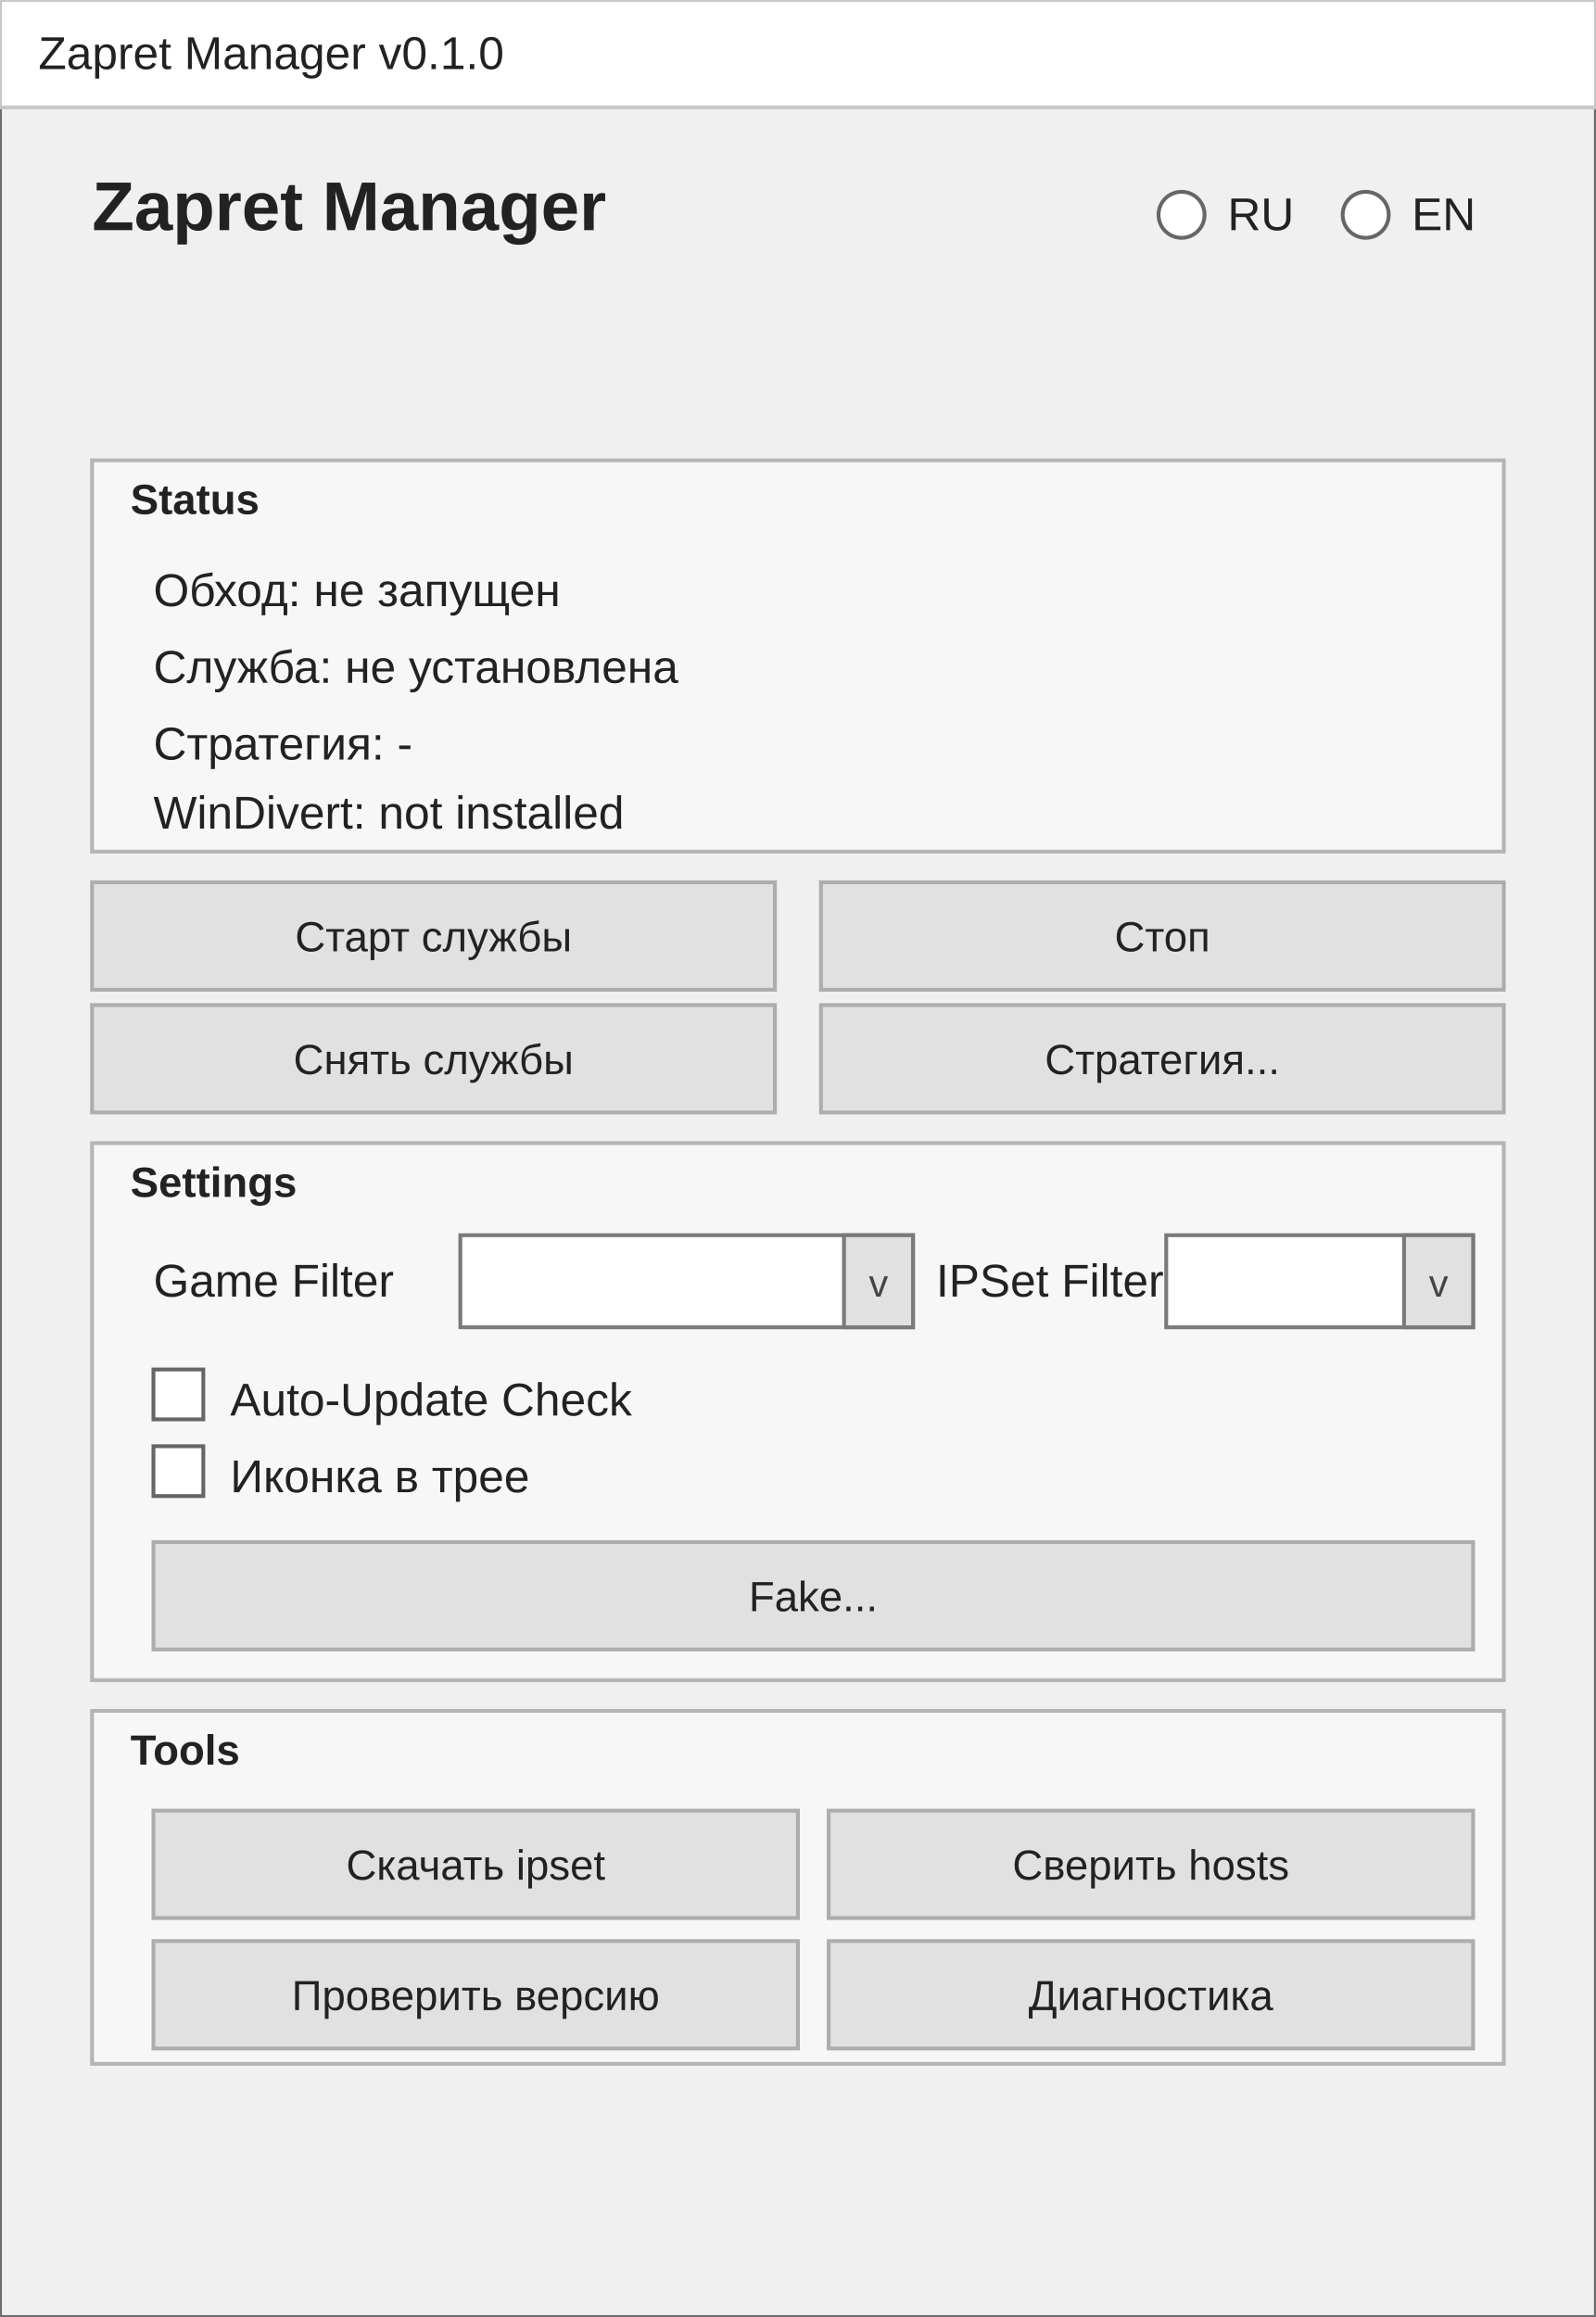
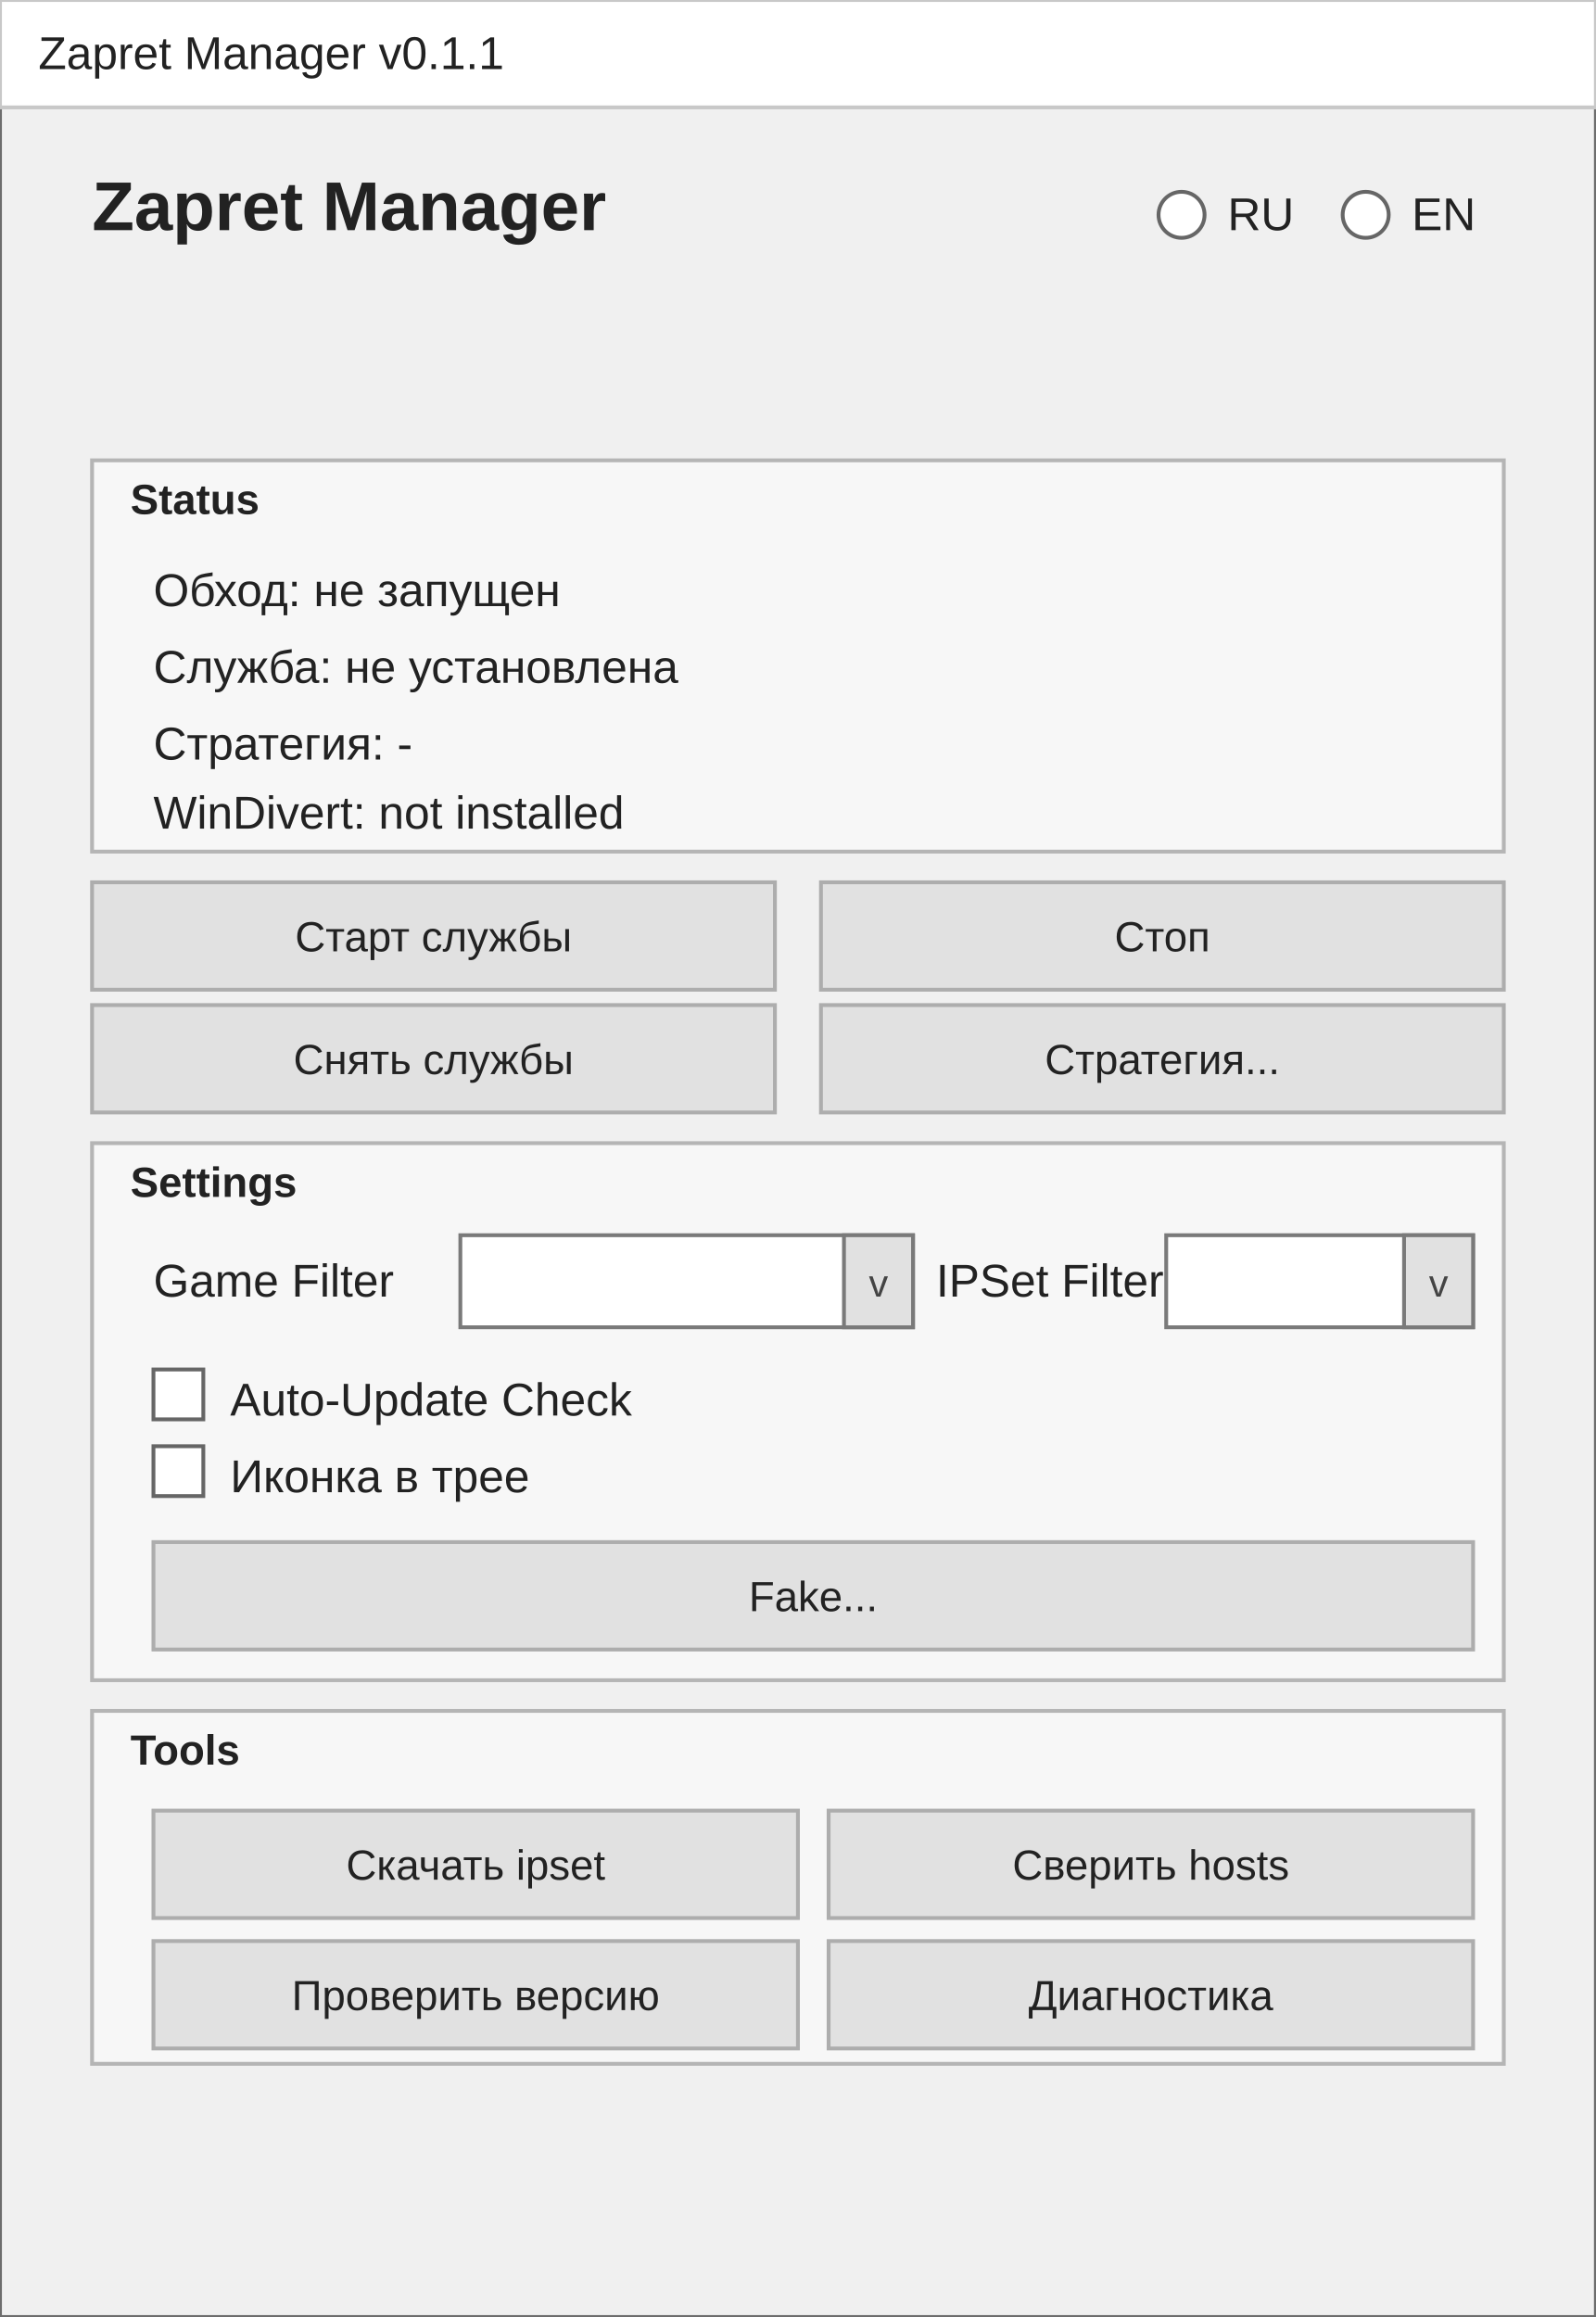
<svg xmlns="http://www.w3.org/2000/svg" width="416" height="604" viewBox="0 0 416 604" font-family="Segoe UI, Arial, sans-serif">
  <rect x="0" y="0" width="416" height="604" fill="#f0f0f0" stroke="#6d6d6d" />
  <rect x="0" y="0" width="416" height="28" fill="#fff" stroke="#c8c8c8" />
-   <text x="10" y="18" font-size="12" text-anchor="start" font-weight="normal" fill="#222">Zapret Manager v0.1.0</text>
+   <text x="10" y="18" font-size="12" text-anchor="start" font-weight="normal" fill="#222">Zapret Manager v0.1.1</text>
  <text x="24" y="60" font-size="18" text-anchor="start" font-weight="bold" fill="#222">Zapret Manager</text>
  <circle cx="308" cy="56" r="6" fill="#fff" stroke="#666" />
  <text x="320" y="60" font-size="12" text-anchor="start" font-weight="normal" fill="#222">RU</text>
  <circle cx="356" cy="56" r="6" fill="#fff" stroke="#666" />
  <text x="368" y="60" font-size="12" text-anchor="start" font-weight="normal" fill="#222">EN</text>
  <rect x="24" y="120" width="368" height="102" fill="#f7f7f7" stroke="#b5b5b5" />
  <text x="34" y="134" font-size="11" text-anchor="start" font-weight="bold" fill="#222">Status</text>
  <text x="40" y="158" font-size="12" text-anchor="start" font-weight="normal" fill="#222">Обход: не запущен</text>
  <text x="40" y="178" font-size="12" text-anchor="start" font-weight="normal" fill="#222">Служба: не установлена</text>
  <text x="40" y="198" font-size="12" text-anchor="start" font-weight="normal" fill="#222">Стратегия: -</text>
  <text x="40" y="216" font-size="12" text-anchor="start" font-weight="normal" fill="#222">WinDivert: not installed</text>
  <g>
    <rect x="24" y="230" width="178" height="28" fill="#e1e1e1" stroke="#adadad" />
    <text x="113" y="248" font-size="11" text-anchor="middle" font-weight="normal" fill="#222">Старт службы</text>
  </g>
  <g>
    <rect x="214" y="230" width="178" height="28" fill="#e1e1e1" stroke="#adadad" />
    <text x="303" y="248" font-size="11" text-anchor="middle" font-weight="normal" fill="#222">Стоп</text>
  </g>
  <g>
    <rect x="24" y="262" width="178" height="28" fill="#e1e1e1" stroke="#adadad" />
    <text x="113" y="280" font-size="11" text-anchor="middle" font-weight="normal" fill="#222">Снять службы</text>
  </g>
  <g>
    <rect x="214" y="262" width="178" height="28" fill="#e1e1e1" stroke="#adadad" />
    <text x="303" y="280" font-size="11" text-anchor="middle" font-weight="normal" fill="#222">Стратегия...</text>
  </g>
  <rect x="24" y="298" width="368" height="140" fill="#f7f7f7" stroke="#b5b5b5" />
  <text x="34" y="312" font-size="11" text-anchor="start" font-weight="bold" fill="#222">Settings</text>
  <text x="40" y="338" font-size="12" text-anchor="start" font-weight="normal" fill="#222">Game Filter</text>
  <rect x="120" y="322" width="118" height="24" fill="#fff" stroke="#7a7a7a" />
  <rect x="220" y="322" width="18" height="24" fill="#e1e1e1" stroke="#7a7a7a" />
  <text x="229" y="338" font-size="10" text-anchor="middle" font-weight="normal" fill="#444">v</text>
  <text x="244" y="338" font-size="12" text-anchor="start" font-weight="normal" fill="#222">IPSet Filter</text>
  <rect x="304" y="322" width="80" height="24" fill="#fff" stroke="#7a7a7a" />
  <rect x="366" y="322" width="18" height="24" fill="#e1e1e1" stroke="#7a7a7a" />
  <text x="375" y="338" font-size="10" text-anchor="middle" font-weight="normal" fill="#444">v</text>
  <rect x="40" y="357" width="13" height="13" fill="#fff" stroke="#666" />
  <text x="60" y="369" font-size="12" text-anchor="start" font-weight="normal" fill="#222">Auto-Update Check</text>
  <rect x="40" y="377" width="13" height="13" fill="#fff" stroke="#666" />
  <text x="60" y="389" font-size="12" text-anchor="start" font-weight="normal" fill="#222">Иконка в трее</text>
  <g>
    <rect x="40" y="402" width="344" height="28" fill="#e1e1e1" stroke="#adadad" />
    <text x="212" y="420" font-size="11" text-anchor="middle" font-weight="normal" fill="#222">Fake...</text>
  </g>
  <rect x="24" y="446" width="368" height="92" fill="#f7f7f7" stroke="#b5b5b5" />
  <text x="34" y="460" font-size="11" text-anchor="start" font-weight="bold" fill="#222">Tools</text>
  <g>
    <rect x="40" y="472" width="168" height="28" fill="#e1e1e1" stroke="#adadad" />
    <text x="124" y="490" font-size="11" text-anchor="middle" font-weight="normal" fill="#222">Скачать ipset</text>
  </g>
  <g>
    <rect x="216" y="472" width="168" height="28" fill="#e1e1e1" stroke="#adadad" />
    <text x="300" y="490" font-size="11" text-anchor="middle" font-weight="normal" fill="#222">Сверить hosts</text>
  </g>
  <g>
    <rect x="40" y="506" width="168" height="28" fill="#e1e1e1" stroke="#adadad" />
    <text x="124" y="524" font-size="11" text-anchor="middle" font-weight="normal" fill="#222">Проверить версию</text>
  </g>
  <g>
    <rect x="216" y="506" width="168" height="28" fill="#e1e1e1" stroke="#adadad" />
    <text x="300" y="524" font-size="11" text-anchor="middle" font-weight="normal" fill="#222">Диагностика</text>
  </g>
</svg>
